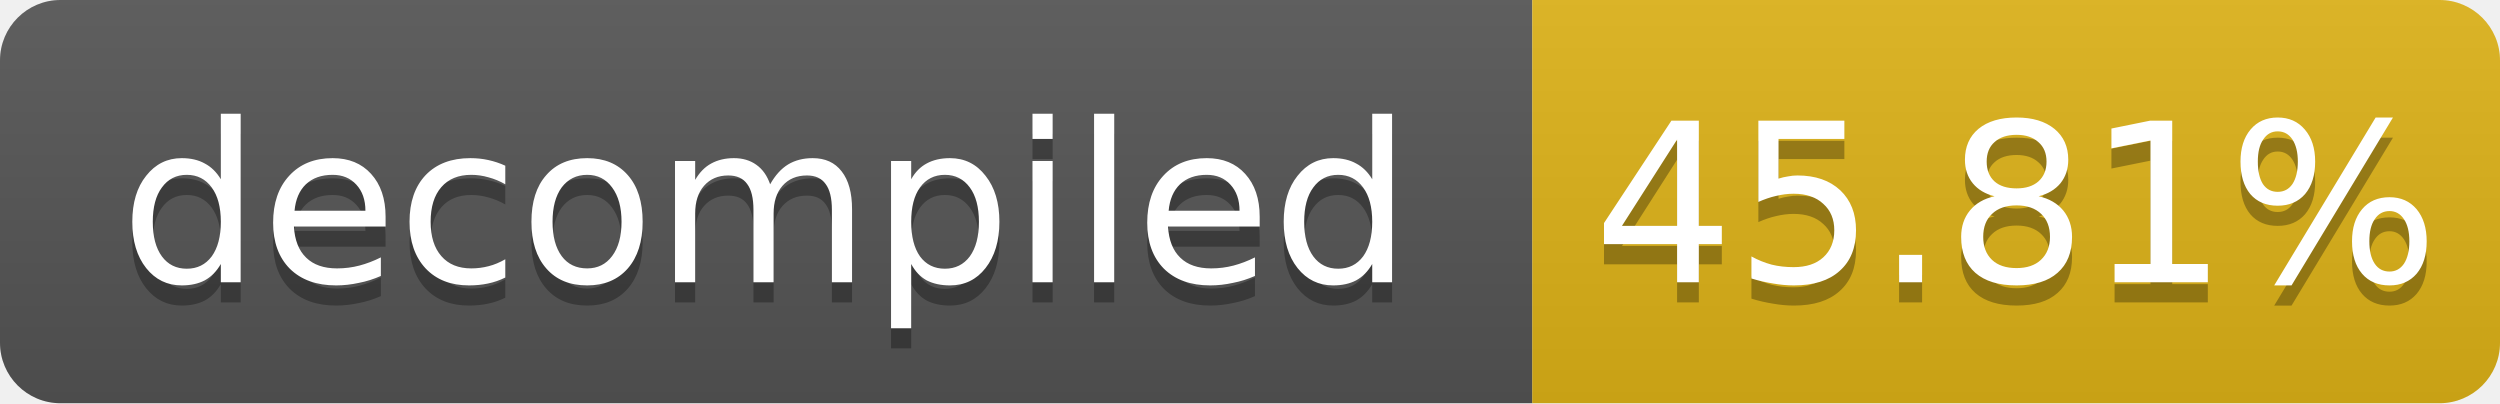
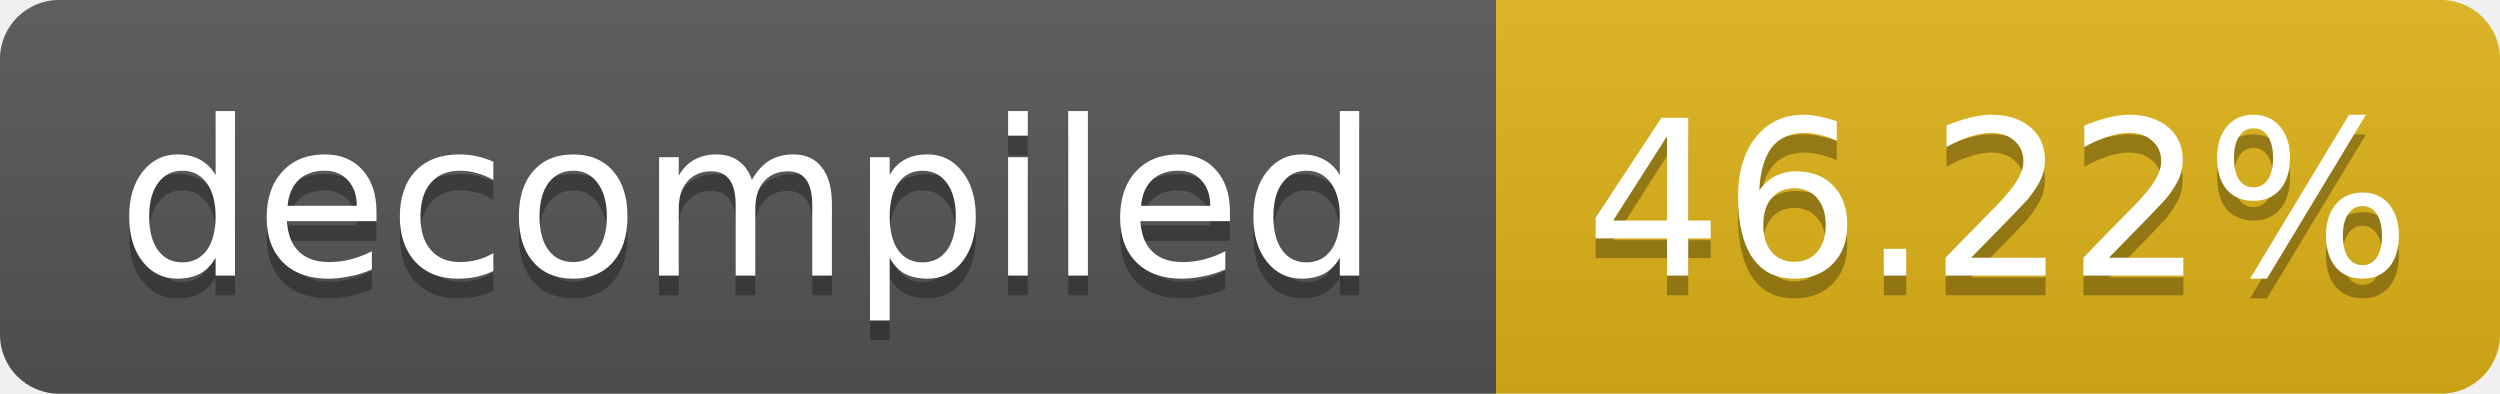
- <svg xmlns="http://www.w3.org/2000/svg" width="124" height="20" role="img" aria-label="decompiled: 45.81%">
+ <svg xmlns="http://www.w3.org/2000/svg" width="127" height="20" role="img" aria-label="decompiled: 46.22%">
  <linearGradient id="s" x2="0" y2="100%">
    <stop offset="0" stop-color="#bbb" stop-opacity=".1" />
    <stop offset="1" stop-opacity=".1" />
  </linearGradient>
  <clipPath id="r">
-     <rect width="124" height="20" rx="3" fill="#fff" />
+     <rect width="127" height="20" rx="3" fill="#fff" />
  </clipPath>
  <g clip-path="url(#r)">
    <rect width="76" height="20" fill="#555" />
-     <rect x="76" width="48" height="20" fill="#dfb317" />
-     <rect width="124" height="20" fill="url(#s)" />
+     <rect x="76" width="51" height="20" fill="#dfb317" />
+     <rect width="127" height="20" fill="url(#s)" />
  </g>
  <g fill="#fff" text-anchor="middle" font-family="Verdana,Geneva,DejaVu Sans,sans-serif" font-size="11">
    <text x="38.0" y="15" fill="#010101" fill-opacity=".3">decompiled</text>
    <text x="38.0" y="14">decompiled</text>
-     <text x="100.0" y="15" fill="#010101" fill-opacity=".3">45.81%</text>
-     <text x="100.0" y="14">45.81%</text>
+     <text x="101.5" y="15" fill="#010101" fill-opacity=".3">46.22%</text>
+     <text x="101.5" y="14">46.22%</text>
  </g>
</svg>
